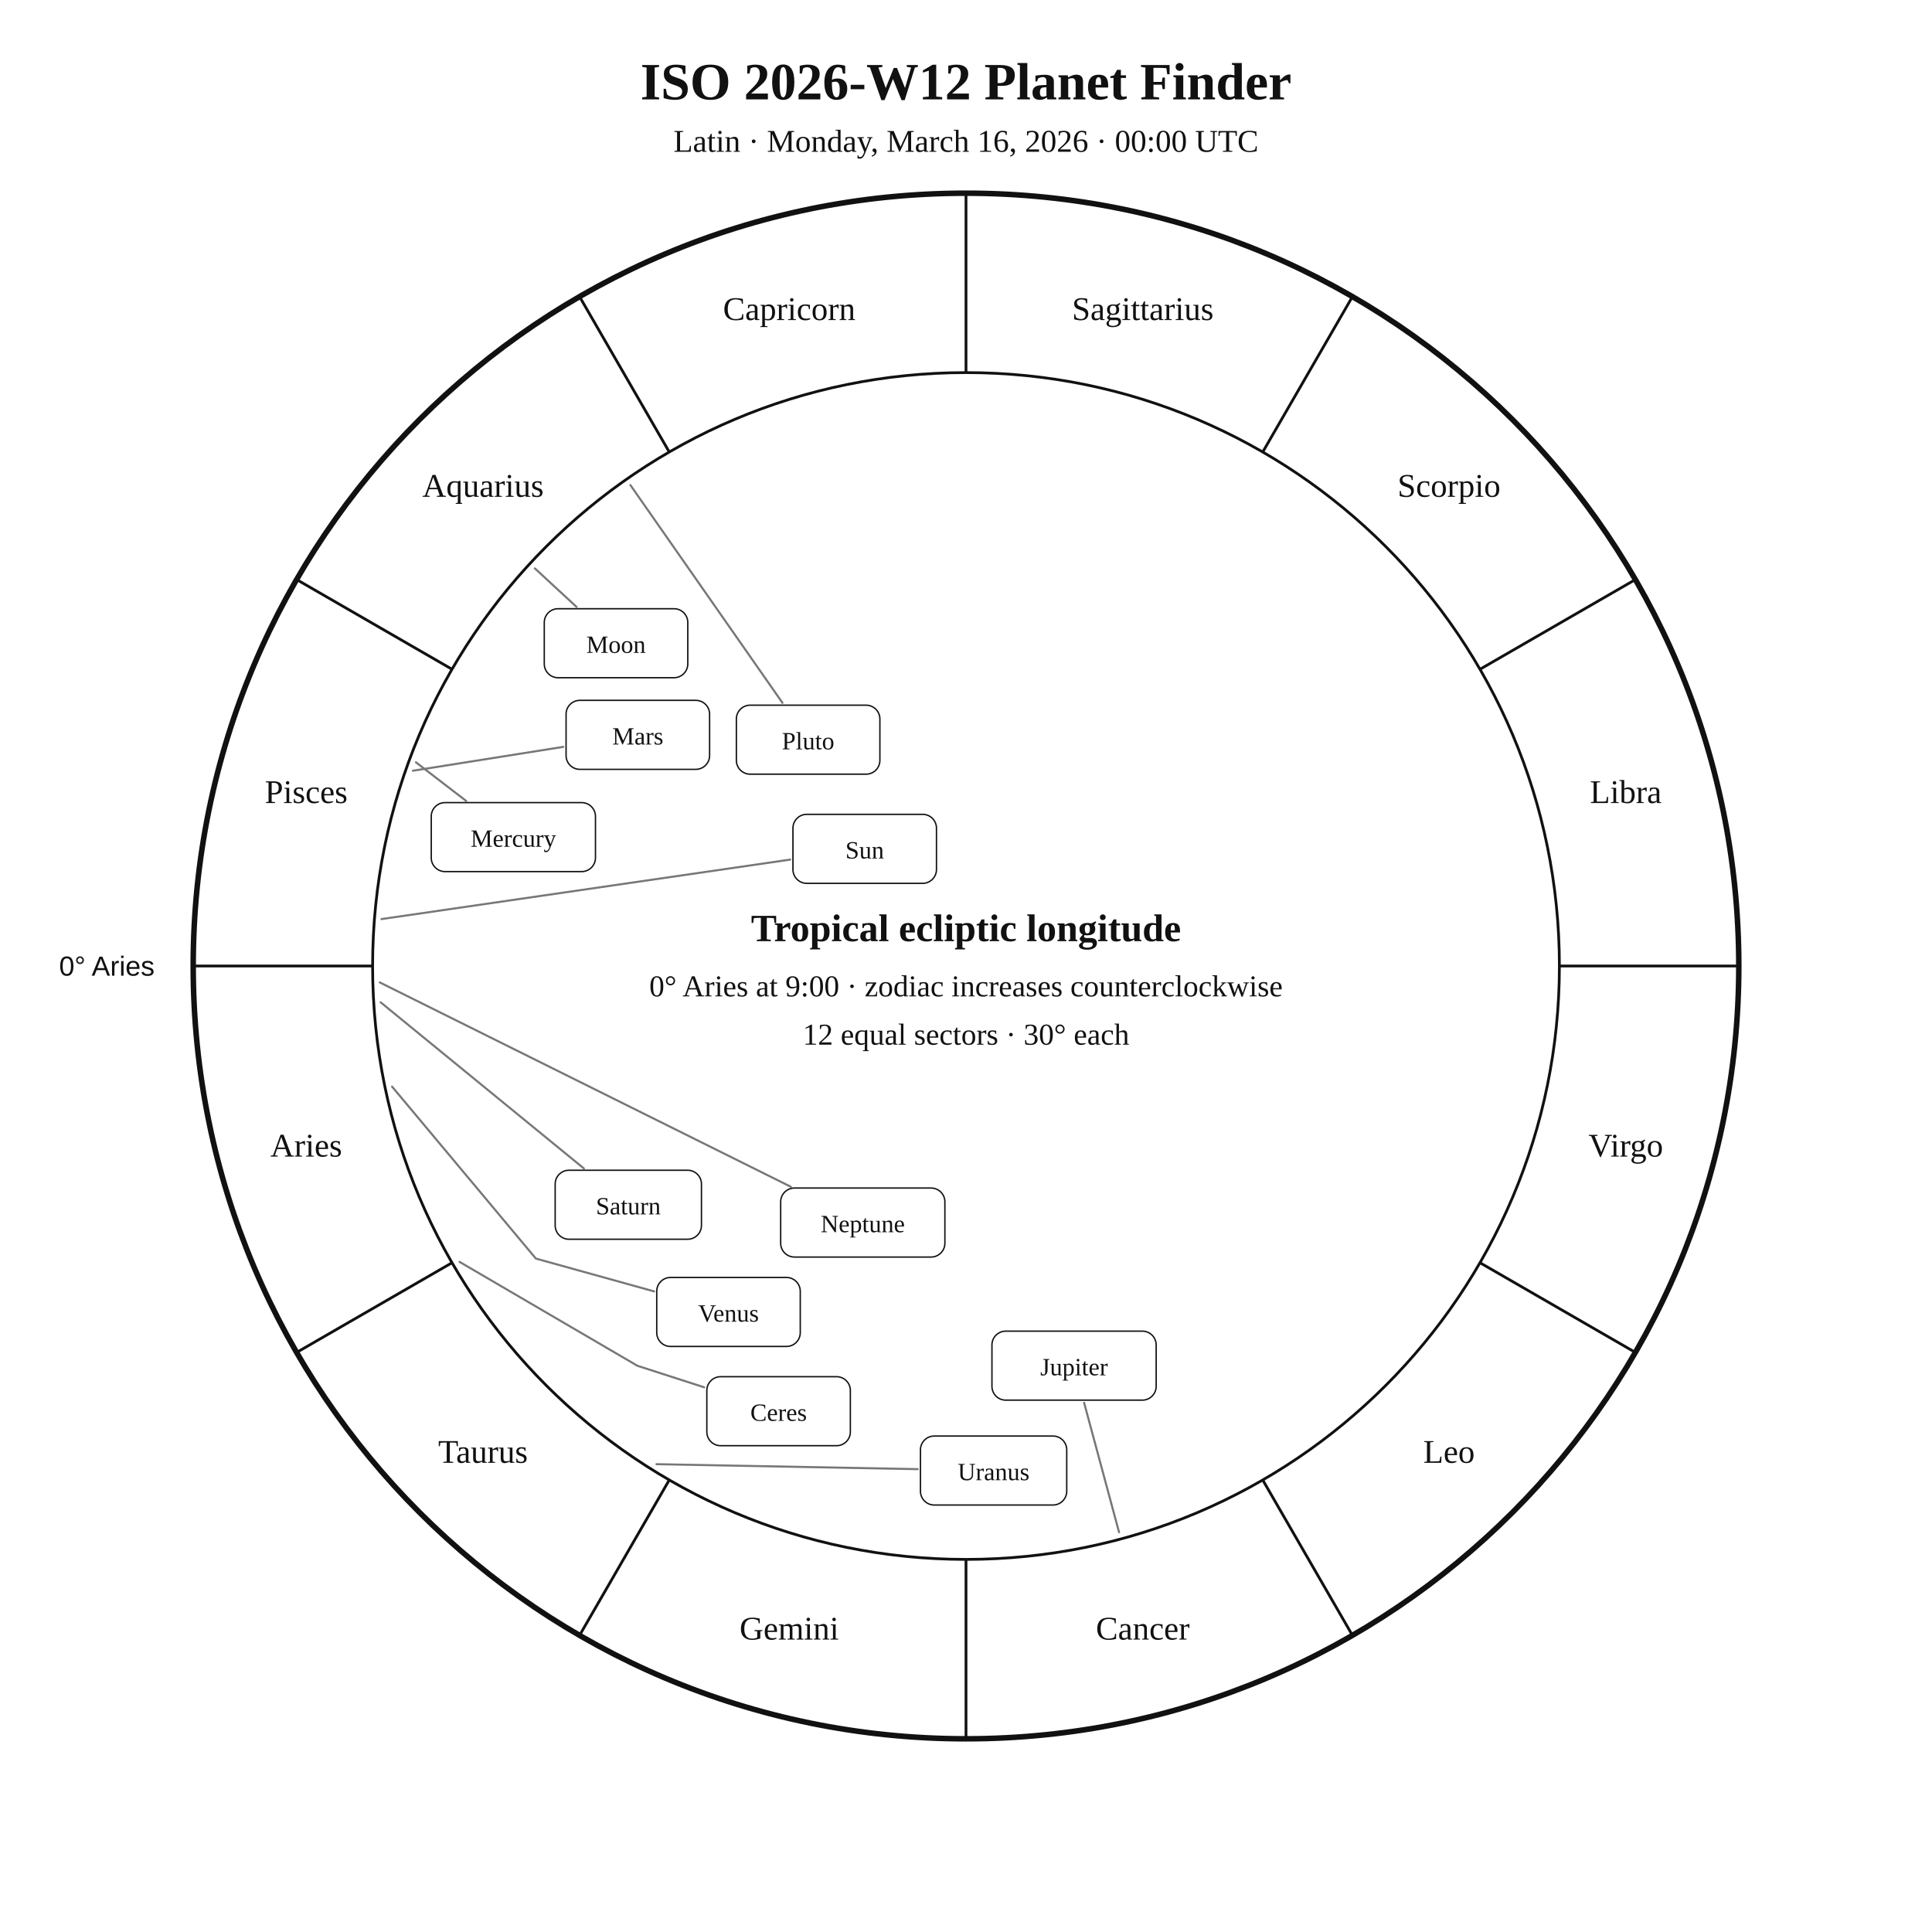
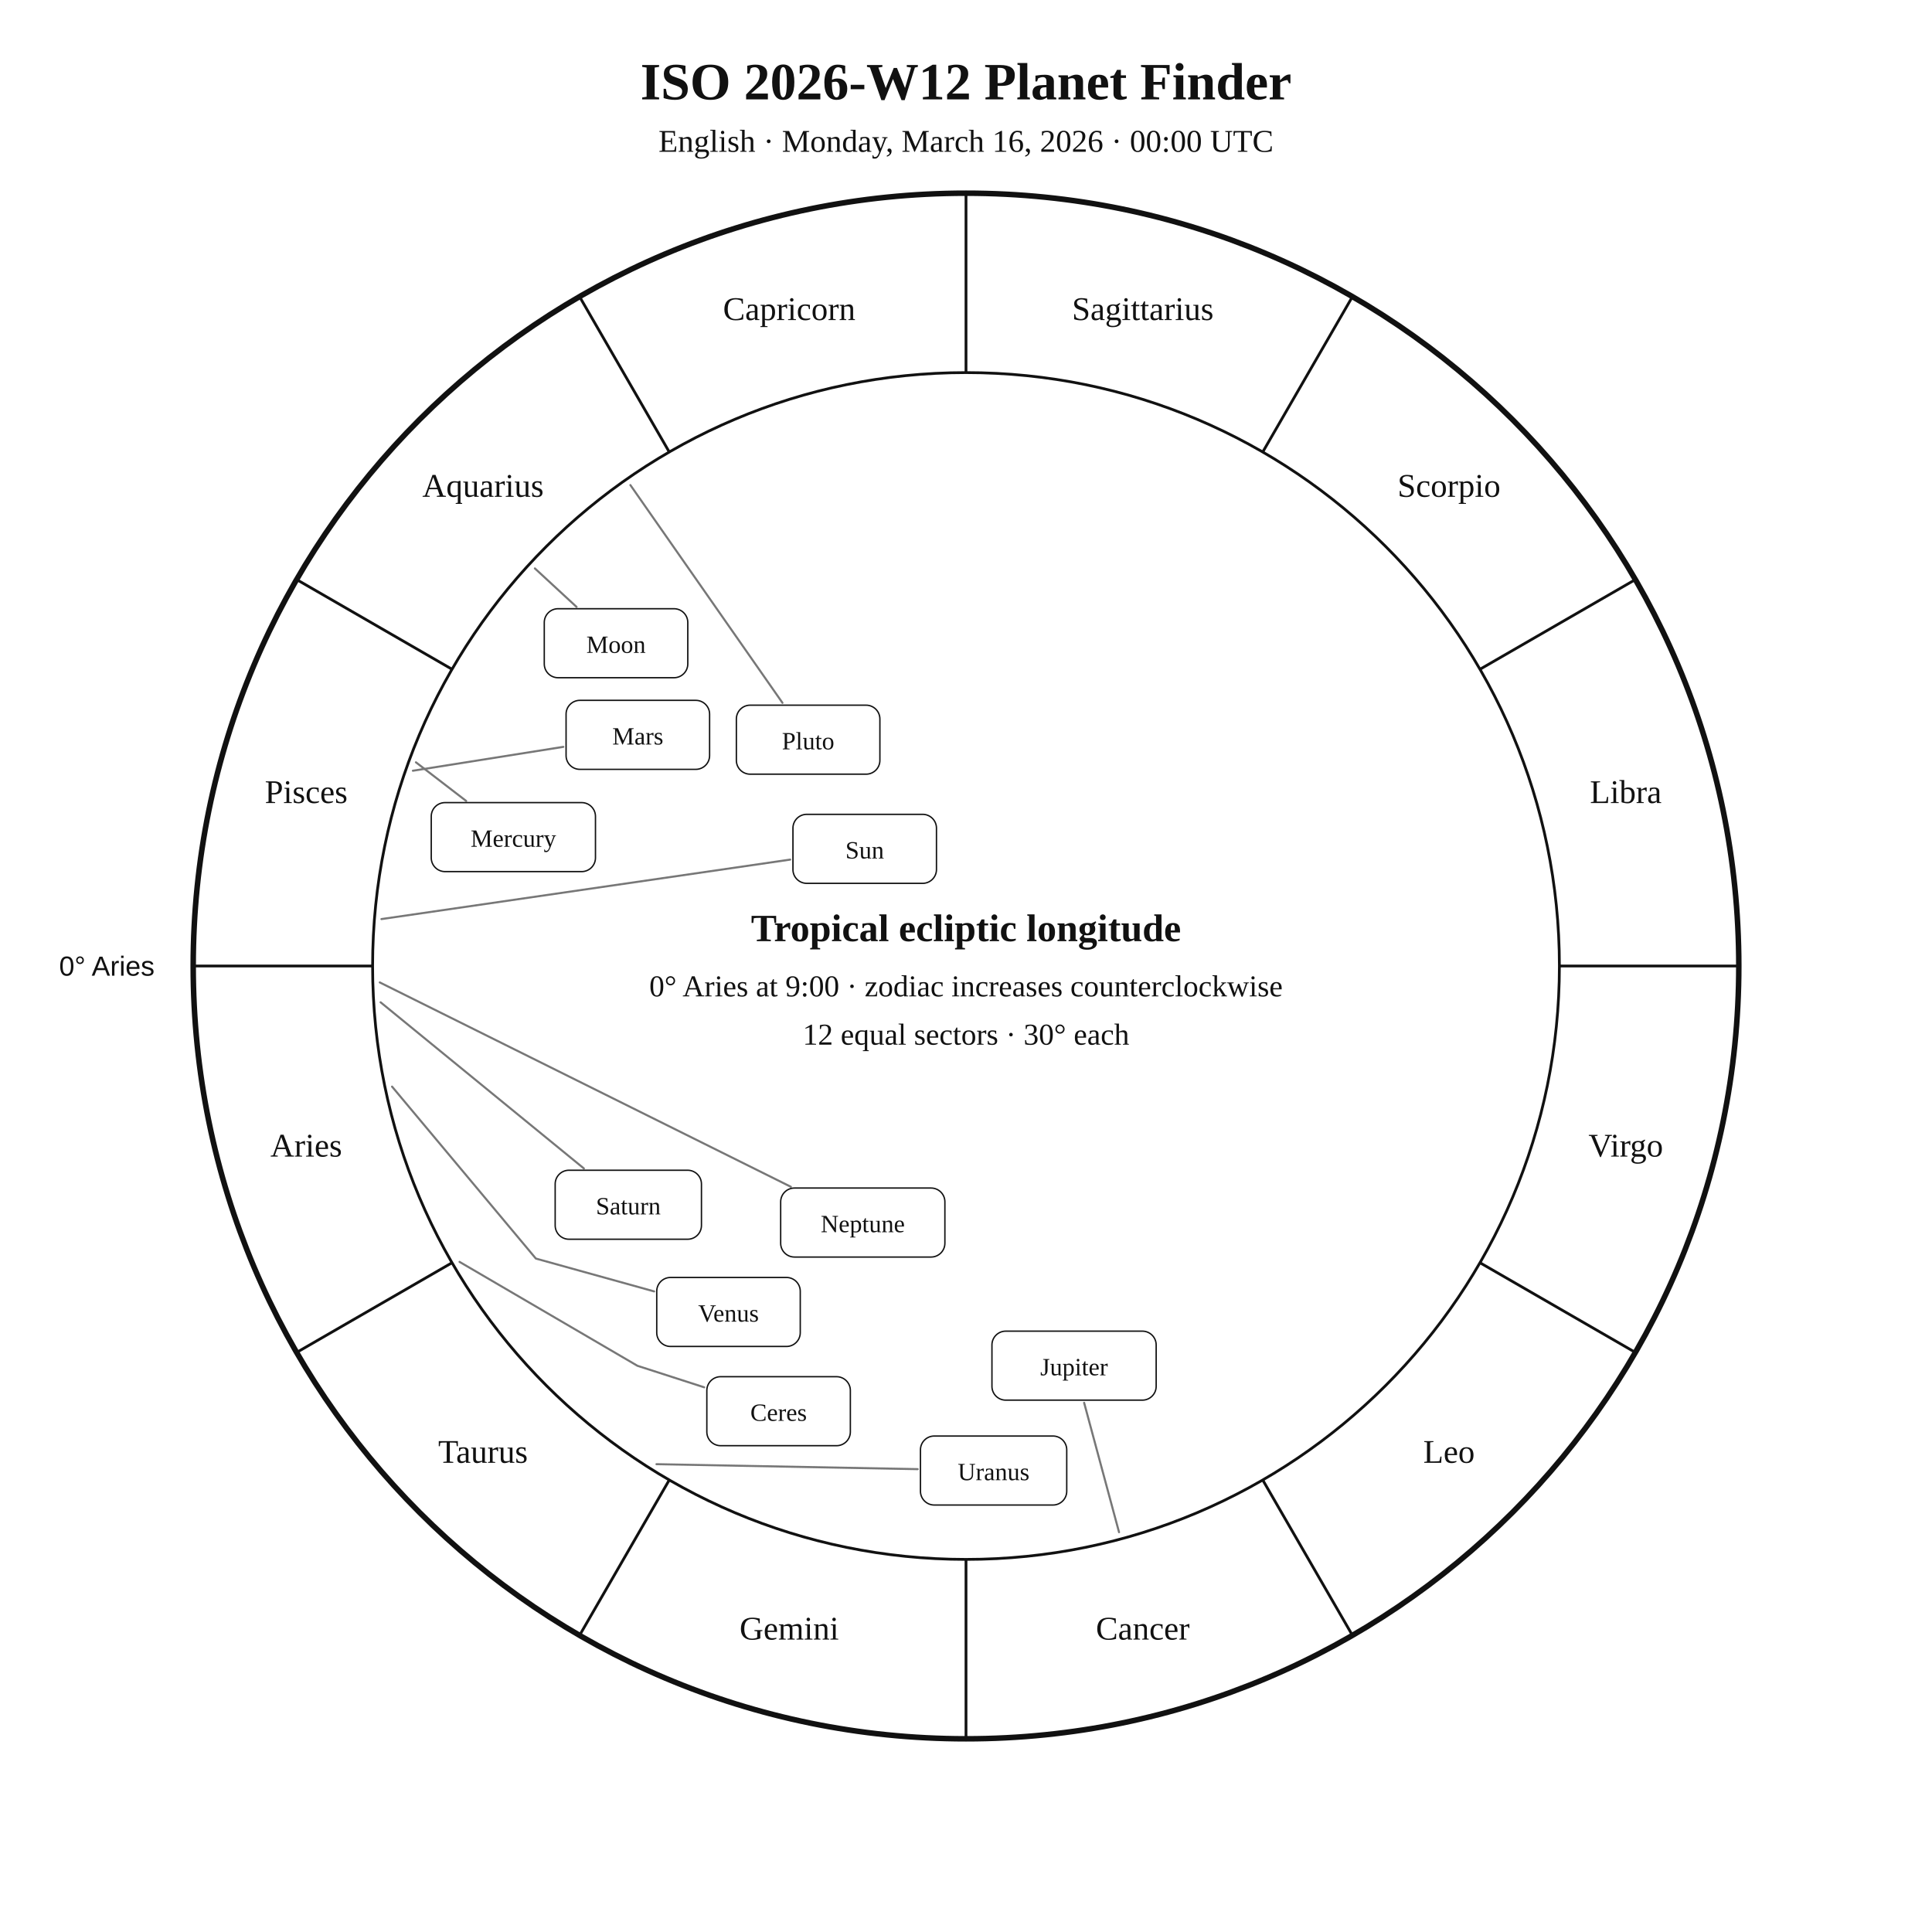
<svg xmlns="http://www.w3.org/2000/svg" width="1400" height="1400" viewBox="0 0 1400 1400">
  <rect width="100%" height="100%" fill="white" />
  <style>text{font-family:Georgia,"Times New Roman",serif;fill:#111!important;color:#111!important;-webkit-text-fill-color:#111!important}.sans{font-family:Arial,Helvetica,sans-serif}</style>
  <text x="700" y="72" text-anchor="middle" font-size="38" font-weight="700">ISO 2026-W12 Planet Finder</text>
-   <text x="700" y="110" text-anchor="middle" font-size="23">Latin · Monday, March 16, 2026 · 00:00 UTC</text>
+   <text x="700" y="110" text-anchor="middle" font-size="23">English · Monday, March 16, 2026 · 00:00 UTC</text>
  <circle cx="700" cy="700" r="560" fill="none" stroke="#111" stroke-width="4" />
  <circle cx="700" cy="700" r="430" fill="none" stroke="#111" stroke-width="2" />
  <line x1="270.0" y1="700.0" x2="140.0" y2="700.0" stroke="#111" stroke-width="2" />
  <line x1="327.6" y1="915.0" x2="215.0" y2="980.0" stroke="#111" stroke-width="2" />
  <line x1="485.0" y1="1072.4" x2="420.0" y2="1185.0" stroke="#111" stroke-width="2" />
  <line x1="700.0" y1="1130.0" x2="700.0" y2="1260.0" stroke="#111" stroke-width="2" />
  <line x1="915.0" y1="1072.4" x2="980.0" y2="1185.0" stroke="#111" stroke-width="2" />
  <line x1="1072.4" y1="915.0" x2="1185.0" y2="980.0" stroke="#111" stroke-width="2" />
  <line x1="1130.0" y1="700.0" x2="1260.0" y2="700.0" stroke="#111" stroke-width="2" />
  <line x1="1072.4" y1="485.0" x2="1185.0" y2="420.0" stroke="#111" stroke-width="2" />
  <line x1="915.0" y1="327.6" x2="980.0" y2="215.0" stroke="#111" stroke-width="2" />
  <line x1="700.0" y1="270.0" x2="700.0" y2="140.0" stroke="#111" stroke-width="2" />
  <line x1="485.0" y1="327.6" x2="420.0" y2="215.0" stroke="#111" stroke-width="2" />
  <line x1="327.6" y1="485.0" x2="215.0" y2="420.0" stroke="#111" stroke-width="2" />
  <text x="221.9" y="838.1" text-anchor="middle" font-size="24">Aries</text>
  <text x="350.0" y="1060.0" text-anchor="middle" font-size="24">Taurus</text>
  <text x="571.9" y="1188.1" text-anchor="middle" font-size="24">Gemini</text>
  <text x="828.1" y="1188.1" text-anchor="middle" font-size="24">Cancer</text>
  <text x="1050.0" y="1060.0" text-anchor="middle" font-size="24">Leo</text>
  <text x="1178.1" y="838.1" text-anchor="middle" font-size="24">Virgo</text>
  <text x="1178.1" y="581.9" text-anchor="middle" font-size="24">Libra</text>
  <text x="1050.0" y="360.0" text-anchor="middle" font-size="24">Scorpio</text>
  <text x="828.1" y="231.9" text-anchor="middle" font-size="24">Sagittarius</text>
  <text x="571.9" y="231.9" text-anchor="middle" font-size="24">Capricorn</text>
  <text x="350.0" y="360.0" text-anchor="middle" font-size="24">Aquarius</text>
  <text x="221.9" y="581.9" text-anchor="middle" font-size="24">Pisces</text>
  <text x="112.0" y="707.0" text-anchor="end" font-size="20" class="sans">0° Aries</text>
  <polyline points="276.4,666.0 572.6,622.9" fill="none" stroke="#777" stroke-width="1.5" stroke-linejoin="round" stroke-linecap="round" />
  <rect x="574.6" y="590.1" width="104.0" height="50.0" rx="10" fill="white" stroke="#111" />
  <text x="626.6" y="622.1" text-anchor="middle" font-size="18">Sun</text>
  <polyline points="387.6,411.9 417.8,439.8" fill="none" stroke="#777" stroke-width="1.5" stroke-linejoin="round" stroke-linecap="round" />
  <rect x="394.4" y="441.1" width="104.0" height="50.0" rx="10" fill="white" stroke="#111" />
  <text x="446.4" y="473.1" text-anchor="middle" font-size="18">Moon</text>
  <polyline points="301.4,552.4 337.8,580.4" fill="none" stroke="#777" stroke-width="1.5" stroke-linejoin="round" stroke-linecap="round" />
  <rect x="312.5" y="581.6" width="119.0" height="50.0" rx="10" fill="white" stroke="#111" />
  <text x="372.0" y="613.6" text-anchor="middle" font-size="18">Mercury</text>
  <polyline points="284.1,787.4 388.3,912.0 474.0,935.8" fill="none" stroke="#777" stroke-width="1.5" stroke-linejoin="round" stroke-linecap="round" />
  <rect x="475.9" y="925.7" width="104.0" height="50.0" rx="10" fill="white" stroke="#111" />
  <text x="527.9" y="957.7" text-anchor="middle" font-size="18">Venus</text>
  <polyline points="299.2,558.5 408.2,541.2" fill="none" stroke="#777" stroke-width="1.5" stroke-linejoin="round" stroke-linecap="round" />
  <rect x="410.2" y="507.5" width="104.0" height="50.0" rx="10" fill="white" stroke="#111" />
  <text x="462.2" y="539.5" text-anchor="middle" font-size="18">Mars</text>
  <polyline points="810.9,1110.3 785.6,1016.5" fill="none" stroke="#777" stroke-width="1.5" stroke-linejoin="round" stroke-linecap="round" />
  <rect x="718.8" y="964.6" width="119.0" height="50.0" rx="10" fill="white" stroke="#111" />
  <text x="778.3" y="996.6" text-anchor="middle" font-size="18">Jupiter</text>
  <polyline points="275.8,726.3 423.1,846.7" fill="none" stroke="#777" stroke-width="1.5" stroke-linejoin="round" stroke-linecap="round" />
  <rect x="402.3" y="848.0" width="106.0" height="50.0" rx="10" fill="white" stroke="#111" />
  <text x="455.3" y="880.0" text-anchor="middle" font-size="18">Saturn</text>
  <polyline points="333.0,914.4 461.9,989.7 510.3,1005.3" fill="none" stroke="#777" stroke-width="1.5" stroke-linejoin="round" stroke-linecap="round" />
  <rect x="512.2" y="997.6" width="104.0" height="50.0" rx="10" fill="white" stroke="#111" />
  <text x="564.2" y="1029.6" text-anchor="middle" font-size="18">Ceres</text>
  <polyline points="475.7,1061.0 665.0,1064.6" fill="none" stroke="#777" stroke-width="1.5" stroke-linejoin="round" stroke-linecap="round" />
  <rect x="667.0" y="1040.6" width="106.0" height="50.0" rx="10" fill="white" stroke="#111" />
  <text x="720.0" y="1072.6" text-anchor="middle" font-size="18">Uranus</text>
  <polyline points="275.2,711.9 573.1,860.0" fill="none" stroke="#777" stroke-width="1.5" stroke-linejoin="round" stroke-linecap="round" />
  <rect x="565.7" y="860.9" width="119.0" height="50.0" rx="10" fill="white" stroke="#111" />
  <text x="625.2" y="892.9" text-anchor="middle" font-size="18">Neptune</text>
  <polyline points="456.8,351.5 567.0,509.3" fill="none" stroke="#777" stroke-width="1.5" stroke-linejoin="round" stroke-linecap="round" />
  <rect x="533.6" y="511.0" width="104.0" height="50.0" rx="10" fill="white" stroke="#111" />
  <text x="585.6" y="543.0" text-anchor="middle" font-size="18">Pluto</text>
  <text x="700" y="682" text-anchor="middle" font-size="28" font-weight="700">Tropical ecliptic longitude</text>
  <text x="700" y="722" text-anchor="middle" font-size="22">0° Aries at 9:00 · zodiac increases counterclockwise</text>
  <text x="700" y="757" text-anchor="middle" font-size="22">12 equal sectors · 30° each</text>
</svg>
